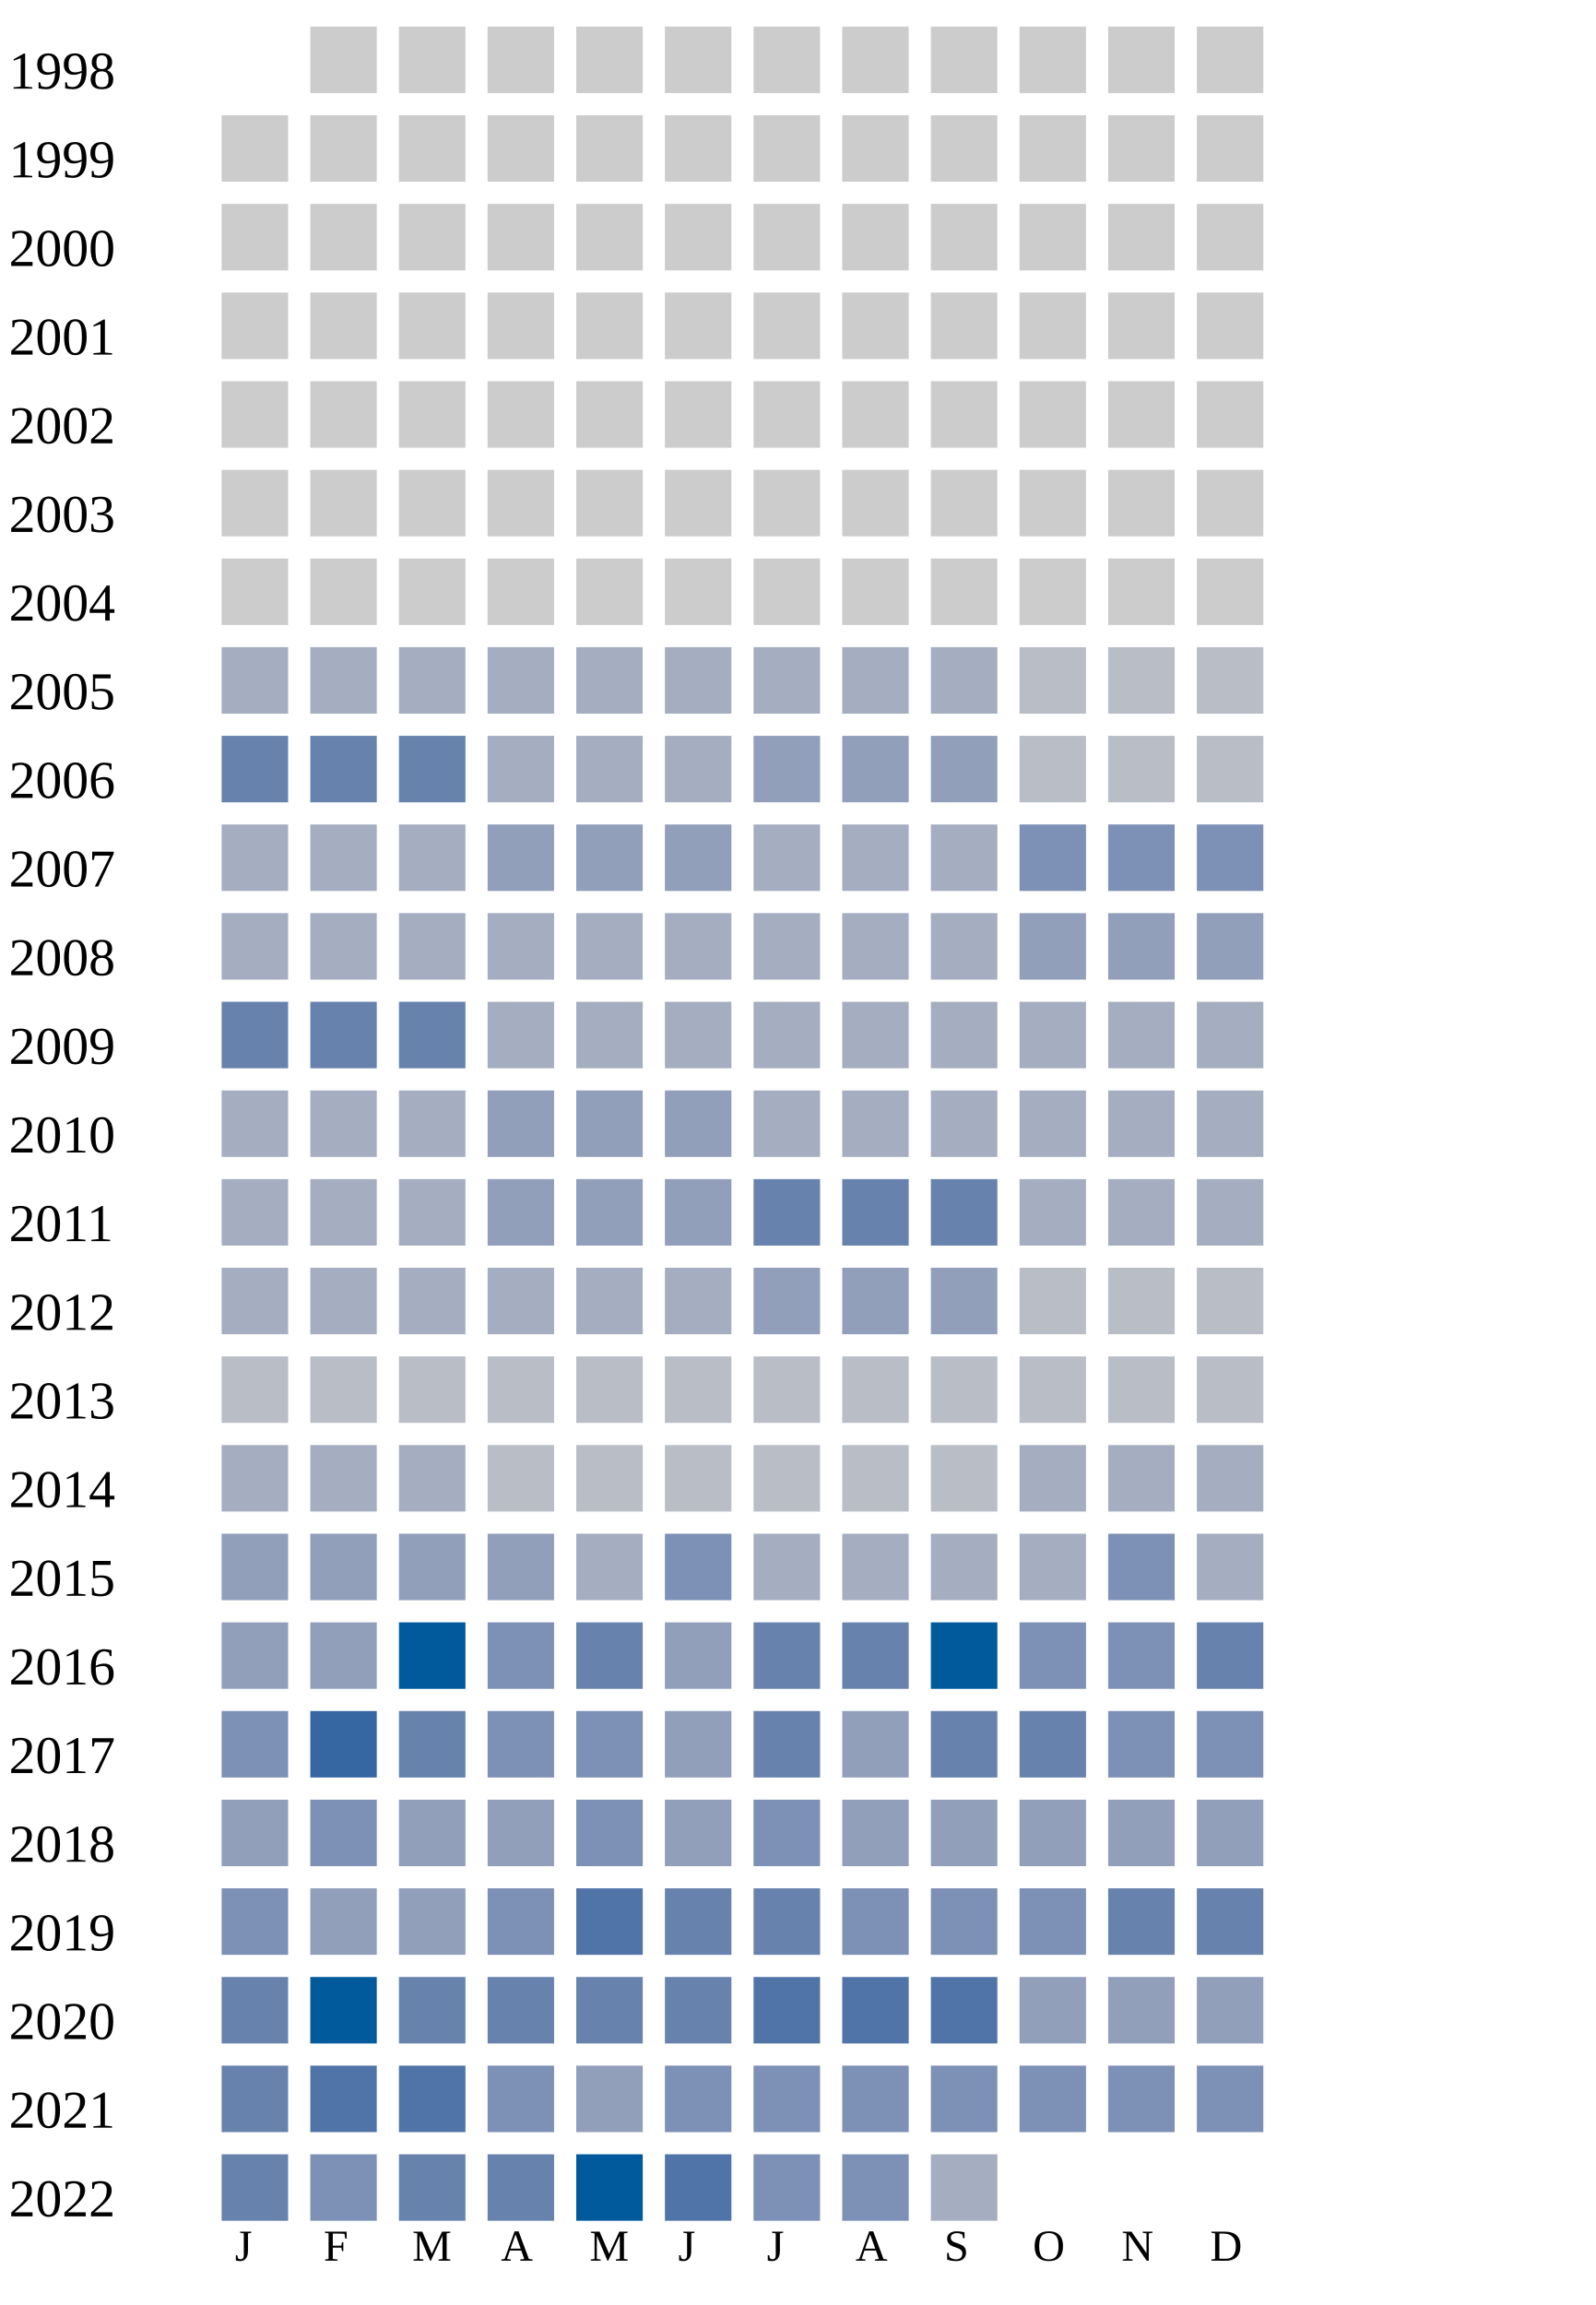
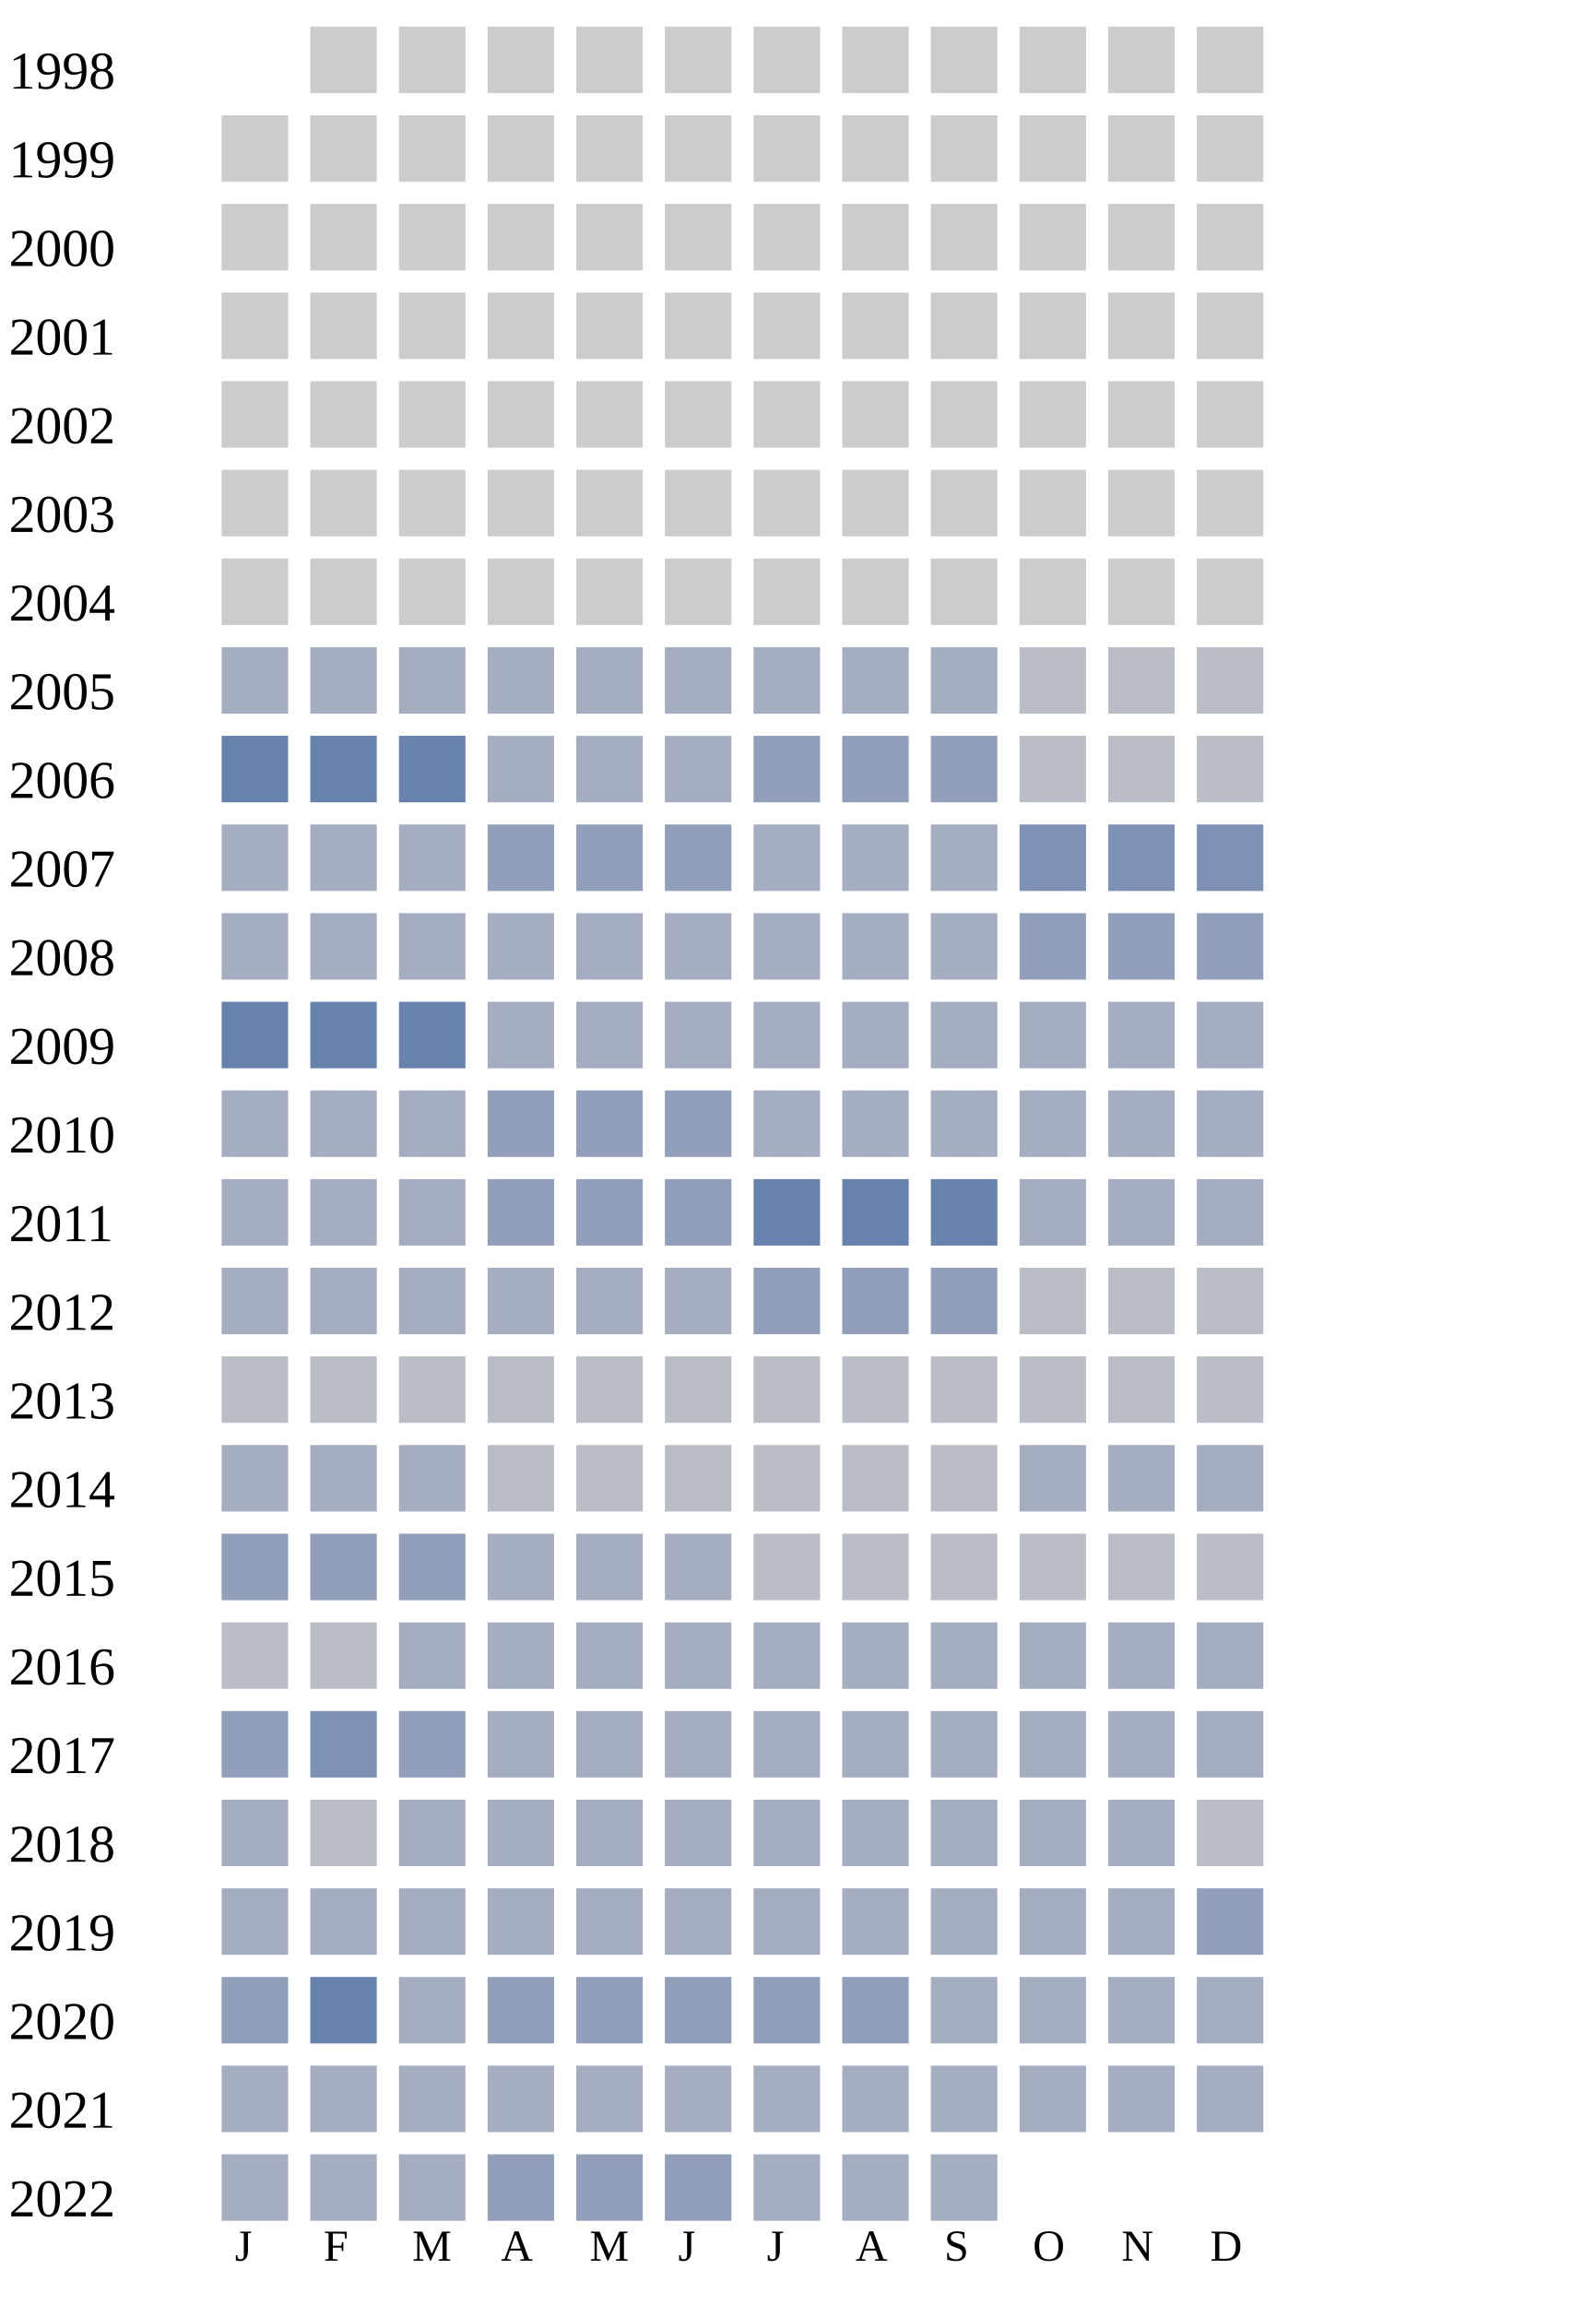
<svg xmlns="http://www.w3.org/2000/svg" width="360" height="520">
  <g transform="translate(0 0)">
    <text x="2" y="20">1998</text>
    <rect x="70" y="6" width="15" height="15" fill="#cccccc" />
    <rect x="90" y="6" width="15" height="15" fill="#cccccc" />
    <rect x="110" y="6" width="15" height="15" fill="#cccccc" />
    <rect x="130" y="6" width="15" height="15" fill="#cccccc" />
    <rect x="150" y="6" width="15" height="15" fill="#cccccc" />
    <rect x="170" y="6" width="15" height="15" fill="#cccccc" />
    <rect x="190" y="6" width="15" height="15" fill="#cccccc" />
    <rect x="210" y="6" width="15" height="15" fill="#cccccc" />
    <rect x="230" y="6" width="15" height="15" fill="#cccccc" />
    <rect x="250" y="6" width="15" height="15" fill="#cccccc" />
    <rect x="270" y="6" width="15" height="15" fill="#cccccc" />
  </g>
  <g transform="translate(0 20)">
    <text x="2" y="20">1999</text>
    <rect x="50" y="6" width="15" height="15" fill="#cccccc" />
    <rect x="70" y="6" width="15" height="15" fill="#cccccc" />
    <rect x="90" y="6" width="15" height="15" fill="#cccccc" />
    <rect x="110" y="6" width="15" height="15" fill="#cccccc" />
    <rect x="130" y="6" width="15" height="15" fill="#cccccc" />
    <rect x="150" y="6" width="15" height="15" fill="#cccccc" />
    <rect x="170" y="6" width="15" height="15" fill="#cccccc" />
    <rect x="190" y="6" width="15" height="15" fill="#cccccc" />
    <rect x="210" y="6" width="15" height="15" fill="#cccccc" />
    <rect x="230" y="6" width="15" height="15" fill="#cccccc" />
    <rect x="250" y="6" width="15" height="15" fill="#cccccc" />
    <rect x="270" y="6" width="15" height="15" fill="#cccccc" />
  </g>
  <g transform="translate(0 40)">
    <text x="2" y="20">2000</text>
    <rect x="50" y="6" width="15" height="15" fill="#cccccc" />
    <rect x="70" y="6" width="15" height="15" fill="#cccccc" />
    <rect x="90" y="6" width="15" height="15" fill="#cccccc" />
    <rect x="110" y="6" width="15" height="15" fill="#cccccc" />
    <rect x="130" y="6" width="15" height="15" fill="#cccccc" />
    <rect x="150" y="6" width="15" height="15" fill="#cccccc" />
    <rect x="170" y="6" width="15" height="15" fill="#cccccc" />
    <rect x="190" y="6" width="15" height="15" fill="#cccccc" />
    <rect x="210" y="6" width="15" height="15" fill="#cccccc" />
    <rect x="230" y="6" width="15" height="15" fill="#cccccc" />
    <rect x="250" y="6" width="15" height="15" fill="#cccccc" />
    <rect x="270" y="6" width="15" height="15" fill="#cccccc" />
  </g>
  <g transform="translate(0 60)">
    <text x="2" y="20">2001</text>
    <rect x="50" y="6" width="15" height="15" fill="#cccccc" />
    <rect x="70" y="6" width="15" height="15" fill="#cccccc" />
    <rect x="90" y="6" width="15" height="15" fill="#cccccc" />
    <rect x="110" y="6" width="15" height="15" fill="#cccccc" />
    <rect x="130" y="6" width="15" height="15" fill="#cccccc" />
    <rect x="150" y="6" width="15" height="15" fill="#cccccc" />
    <rect x="170" y="6" width="15" height="15" fill="#cccccc" />
    <rect x="190" y="6" width="15" height="15" fill="#cccccc" />
    <rect x="210" y="6" width="15" height="15" fill="#cccccc" />
    <rect x="230" y="6" width="15" height="15" fill="#cccccc" />
    <rect x="250" y="6" width="15" height="15" fill="#cccccc" />
    <rect x="270" y="6" width="15" height="15" fill="#cccccc" />
  </g>
  <g transform="translate(0 80)">
    <text x="2" y="20">2002</text>
    <rect x="50" y="6" width="15" height="15" fill="#cccccc" />
    <rect x="70" y="6" width="15" height="15" fill="#cccccc" />
    <rect x="90" y="6" width="15" height="15" fill="#cccccc" />
    <rect x="110" y="6" width="15" height="15" fill="#cccccc" />
    <rect x="130" y="6" width="15" height="15" fill="#cccccc" />
    <rect x="150" y="6" width="15" height="15" fill="#cccccc" />
    <rect x="170" y="6" width="15" height="15" fill="#cccccc" />
    <rect x="190" y="6" width="15" height="15" fill="#cccccc" />
    <rect x="210" y="6" width="15" height="15" fill="#cccccc" />
    <rect x="230" y="6" width="15" height="15" fill="#cccccc" />
    <rect x="250" y="6" width="15" height="15" fill="#cccccc" />
    <rect x="270" y="6" width="15" height="15" fill="#cccccc" />
  </g>
  <g transform="translate(0 100)">
    <text x="2" y="20">2003</text>
    <rect x="50" y="6" width="15" height="15" fill="#cccccc" />
    <rect x="70" y="6" width="15" height="15" fill="#cccccc" />
    <rect x="90" y="6" width="15" height="15" fill="#cccccc" />
    <rect x="110" y="6" width="15" height="15" fill="#cccccc" />
    <rect x="130" y="6" width="15" height="15" fill="#cccccc" />
    <rect x="150" y="6" width="15" height="15" fill="#cccccc" />
    <rect x="170" y="6" width="15" height="15" fill="#cccccc" />
    <rect x="190" y="6" width="15" height="15" fill="#cccccc" />
    <rect x="210" y="6" width="15" height="15" fill="#cccccc" />
    <rect x="230" y="6" width="15" height="15" fill="#cccccc" />
    <rect x="250" y="6" width="15" height="15" fill="#cccccc" />
    <rect x="270" y="6" width="15" height="15" fill="#cccccc" />
  </g>
  <g transform="translate(0 120)">
    <text x="2" y="20">2004</text>
    <rect x="50" y="6" width="15" height="15" fill="#cccccc" />
    <rect x="70" y="6" width="15" height="15" fill="#cccccc" />
    <rect x="90" y="6" width="15" height="15" fill="#cccccc" />
    <rect x="110" y="6" width="15" height="15" fill="#cccccc" />
    <rect x="130" y="6" width="15" height="15" fill="#cccccc" />
    <rect x="150" y="6" width="15" height="15" fill="#cccccc" />
    <rect x="170" y="6" width="15" height="15" fill="#cccccc" />
    <rect x="190" y="6" width="15" height="15" fill="#cccccc" />
    <rect x="210" y="6" width="15" height="15" fill="#cccccc" />
    <rect x="230" y="6" width="15" height="15" fill="#cccccc" />
    <rect x="250" y="6" width="15" height="15" fill="#cccccc" />
    <rect x="270" y="6" width="15" height="15" fill="#cccccc" />
  </g>
  <g transform="translate(0 140)">
    <text x="2" y="20">2005</text>
    <rect x="50" y="6" width="15" height="15" fill="#a5aec0" />
    <rect x="70" y="6" width="15" height="15" fill="#a5aec0" />
    <rect x="90" y="6" width="15" height="15" fill="#a5aec0" />
    <rect x="110" y="6" width="15" height="15" fill="#a5aec0" />
    <rect x="130" y="6" width="15" height="15" fill="#a5aec0" />
    <rect x="150" y="6" width="15" height="15" fill="#a5aec0" />
    <rect x="170" y="6" width="15" height="15" fill="#a5aec0" />
    <rect x="190" y="6" width="15" height="15" fill="#a5aec0" />
    <rect x="210" y="6" width="15" height="15" fill="#a5aec0" />
    <rect x="230" y="6" width="15" height="15" fill="#b9bdc6" />
    <rect x="250" y="6" width="15" height="15" fill="#b9bdc6" />
    <rect x="270" y="6" width="15" height="15" fill="#b9bdc6" />
  </g>
  <g transform="translate(0 160)">
    <text x="2" y="20">2006</text>
    <rect x="50" y="6" width="15" height="15" fill="#6882ae" />
    <rect x="70" y="6" width="15" height="15" fill="#6882ae" />
    <rect x="90" y="6" width="15" height="15" fill="#6882ae" />
    <rect x="110" y="6" width="15" height="15" fill="#a5aec0" />
    <rect x="130" y="6" width="15" height="15" fill="#a5aec0" />
    <rect x="150" y="6" width="15" height="15" fill="#a5aec0" />
    <rect x="170" y="6" width="15" height="15" fill="#919fba" />
    <rect x="190" y="6" width="15" height="15" fill="#919fba" />
    <rect x="210" y="6" width="15" height="15" fill="#919fba" />
    <rect x="230" y="6" width="15" height="15" fill="#b9bdc6" />
    <rect x="250" y="6" width="15" height="15" fill="#b9bdc6" />
    <rect x="270" y="6" width="15" height="15" fill="#b9bdc6" />
  </g>
  <g transform="translate(0 180)">
    <text x="2" y="20">2007</text>
    <rect x="50" y="6" width="15" height="15" fill="#a5aec0" />
    <rect x="70" y="6" width="15" height="15" fill="#a5aec0" />
    <rect x="90" y="6" width="15" height="15" fill="#a5aec0" />
    <rect x="110" y="6" width="15" height="15" fill="#919fba" />
    <rect x="130" y="6" width="15" height="15" fill="#919fba" />
    <rect x="150" y="6" width="15" height="15" fill="#919fba" />
    <rect x="170" y="6" width="15" height="15" fill="#a5aec0" />
    <rect x="190" y="6" width="15" height="15" fill="#a5aec0" />
    <rect x="210" y="6" width="15" height="15" fill="#a5aec0" />
    <rect x="230" y="6" width="15" height="15" fill="#7d90b5" />
    <rect x="250" y="6" width="15" height="15" fill="#7d90b5" />
    <rect x="270" y="6" width="15" height="15" fill="#7d90b5" />
  </g>
  <g transform="translate(0 200)">
    <text x="2" y="20">2008</text>
    <rect x="50" y="6" width="15" height="15" fill="#a5aec0" />
    <rect x="70" y="6" width="15" height="15" fill="#a5aec0" />
    <rect x="90" y="6" width="15" height="15" fill="#a5aec0" />
    <rect x="110" y="6" width="15" height="15" fill="#a5aec0" />
    <rect x="130" y="6" width="15" height="15" fill="#a5aec0" />
    <rect x="150" y="6" width="15" height="15" fill="#a5aec0" />
    <rect x="170" y="6" width="15" height="15" fill="#a5aec0" />
    <rect x="190" y="6" width="15" height="15" fill="#a5aec0" />
    <rect x="210" y="6" width="15" height="15" fill="#a5aec0" />
    <rect x="230" y="6" width="15" height="15" fill="#919fba" />
    <rect x="250" y="6" width="15" height="15" fill="#919fba" />
    <rect x="270" y="6" width="15" height="15" fill="#919fba" />
  </g>
  <g transform="translate(0 220)">
    <text x="2" y="20">2009</text>
    <rect x="50" y="6" width="15" height="15" fill="#6882ae" />
    <rect x="70" y="6" width="15" height="15" fill="#6882ae" />
    <rect x="90" y="6" width="15" height="15" fill="#6882ae" />
    <rect x="110" y="6" width="15" height="15" fill="#a5aec0" />
    <rect x="130" y="6" width="15" height="15" fill="#a5aec0" />
    <rect x="150" y="6" width="15" height="15" fill="#a5aec0" />
    <rect x="170" y="6" width="15" height="15" fill="#a5aec0" />
    <rect x="190" y="6" width="15" height="15" fill="#a5aec0" />
    <rect x="210" y="6" width="15" height="15" fill="#a5aec0" />
    <rect x="230" y="6" width="15" height="15" fill="#a5aec0" />
    <rect x="250" y="6" width="15" height="15" fill="#a5aec0" />
    <rect x="270" y="6" width="15" height="15" fill="#a5aec0" />
  </g>
  <g transform="translate(0 240)">
    <text x="2" y="20">2010</text>
    <rect x="50" y="6" width="15" height="15" fill="#a5aec0" />
    <rect x="70" y="6" width="15" height="15" fill="#a5aec0" />
    <rect x="90" y="6" width="15" height="15" fill="#a5aec0" />
    <rect x="110" y="6" width="15" height="15" fill="#919fba" />
    <rect x="130" y="6" width="15" height="15" fill="#919fba" />
    <rect x="150" y="6" width="15" height="15" fill="#919fba" />
    <rect x="170" y="6" width="15" height="15" fill="#a5aec0" />
    <rect x="190" y="6" width="15" height="15" fill="#a5aec0" />
    <rect x="210" y="6" width="15" height="15" fill="#a5aec0" />
    <rect x="230" y="6" width="15" height="15" fill="#a5aec0" />
    <rect x="250" y="6" width="15" height="15" fill="#a5aec0" />
    <rect x="270" y="6" width="15" height="15" fill="#a5aec0" />
  </g>
  <g transform="translate(0 260)">
    <text x="2" y="20">2011</text>
    <rect x="50" y="6" width="15" height="15" fill="#a5aec0" />
    <rect x="70" y="6" width="15" height="15" fill="#a5aec0" />
    <rect x="90" y="6" width="15" height="15" fill="#a5aec0" />
    <rect x="110" y="6" width="15" height="15" fill="#919fba" />
    <rect x="130" y="6" width="15" height="15" fill="#919fba" />
    <rect x="150" y="6" width="15" height="15" fill="#919fba" />
    <rect x="170" y="6" width="15" height="15" fill="#6882ae" />
    <rect x="190" y="6" width="15" height="15" fill="#6882ae" />
    <rect x="210" y="6" width="15" height="15" fill="#6882ae" />
    <rect x="230" y="6" width="15" height="15" fill="#a5aec0" />
    <rect x="250" y="6" width="15" height="15" fill="#a5aec0" />
    <rect x="270" y="6" width="15" height="15" fill="#a5aec0" />
  </g>
  <g transform="translate(0 280)">
    <text x="2" y="20">2012</text>
    <rect x="50" y="6" width="15" height="15" fill="#a5aec0" />
    <rect x="70" y="6" width="15" height="15" fill="#a5aec0" />
    <rect x="90" y="6" width="15" height="15" fill="#a5aec0" />
    <rect x="110" y="6" width="15" height="15" fill="#a5aec0" />
    <rect x="130" y="6" width="15" height="15" fill="#a5aec0" />
    <rect x="150" y="6" width="15" height="15" fill="#a5aec0" />
    <rect x="170" y="6" width="15" height="15" fill="#919fba" />
    <rect x="190" y="6" width="15" height="15" fill="#919fba" />
    <rect x="210" y="6" width="15" height="15" fill="#919fba" />
    <rect x="230" y="6" width="15" height="15" fill="#b9bdc6" />
    <rect x="250" y="6" width="15" height="15" fill="#b9bdc6" />
    <rect x="270" y="6" width="15" height="15" fill="#b9bdc6" />
  </g>
  <g transform="translate(0 300)">
    <text x="2" y="20">2013</text>
    <rect x="50" y="6" width="15" height="15" fill="#b9bdc6" />
    <rect x="70" y="6" width="15" height="15" fill="#b9bdc6" />
    <rect x="90" y="6" width="15" height="15" fill="#b9bdc6" />
    <rect x="110" y="6" width="15" height="15" fill="#b9bdc6" />
    <rect x="130" y="6" width="15" height="15" fill="#b9bdc6" />
    <rect x="150" y="6" width="15" height="15" fill="#b9bdc6" />
    <rect x="170" y="6" width="15" height="15" fill="#b9bdc6" />
    <rect x="190" y="6" width="15" height="15" fill="#b9bdc6" />
    <rect x="210" y="6" width="15" height="15" fill="#b9bdc6" />
    <rect x="230" y="6" width="15" height="15" fill="#b9bdc6" />
    <rect x="250" y="6" width="15" height="15" fill="#b9bdc6" />
    <rect x="270" y="6" width="15" height="15" fill="#b9bdc6" />
  </g>
  <g transform="translate(0 320)">
    <text x="2" y="20">2014</text>
    <rect x="50" y="6" width="15" height="15" fill="#a5aec0" />
    <rect x="70" y="6" width="15" height="15" fill="#a5aec0" />
    <rect x="90" y="6" width="15" height="15" fill="#a5aec0" />
    <rect x="110" y="6" width="15" height="15" fill="#b9bdc6" />
    <rect x="130" y="6" width="15" height="15" fill="#b9bdc6" />
    <rect x="150" y="6" width="15" height="15" fill="#b9bdc6" />
    <rect x="170" y="6" width="15" height="15" fill="#b9bdc6" />
    <rect x="190" y="6" width="15" height="15" fill="#b9bdc6" />
    <rect x="210" y="6" width="15" height="15" fill="#b9bdc6" />
    <rect x="230" y="6" width="15" height="15" fill="#a5aec0" />
    <rect x="250" y="6" width="15" height="15" fill="#a5aec0" />
    <rect x="270" y="6" width="15" height="15" fill="#a5aec0" />
  </g>
  <g transform="translate(0 340)">
    <text x="2" y="20">2015</text>
    <rect x="50" y="6" width="15" height="15" fill="#919fba" />
    <rect x="70" y="6" width="15" height="15" fill="#919fba" />
    <rect x="90" y="6" width="15" height="15" fill="#919fba" />
-     <rect x="110" y="6" width="15" height="15" fill="#919fba" />
-     <rect x="130" y="6" width="15" height="15" fill="#a5aec0" />
-     <rect x="150" y="6" width="15" height="15" fill="#7d90b5" />
-     <rect x="170" y="6" width="15" height="15" fill="#a5aec0" />
-     <rect x="190" y="6" width="15" height="15" fill="#a5aec0" />
-     <rect x="210" y="6" width="15" height="15" fill="#a5aec0" />
-     <rect x="230" y="6" width="15" height="15" fill="#a5aec0" />
-     <rect x="250" y="6" width="15" height="15" fill="#7d90b5" />
-     <rect x="270" y="6" width="15" height="15" fill="#a5aec0" />
+     <rect x="110" y="6" width="15" height="15" fill="#a5aec0" />
+     <rect x="130" y="6" width="15" height="15" fill="#a5aec0" />
+     <rect x="150" y="6" width="15" height="15" fill="#a5aec0" />
+     <rect x="170" y="6" width="15" height="15" fill="#b9bdc6" />
+     <rect x="190" y="6" width="15" height="15" fill="#b9bdc6" />
+     <rect x="210" y="6" width="15" height="15" fill="#b9bdc6" />
+     <rect x="230" y="6" width="15" height="15" fill="#b9bdc6" />
+     <rect x="250" y="6" width="15" height="15" fill="#b9bdc6" />
+     <rect x="270" y="6" width="15" height="15" fill="#b9bdc6" />
  </g>
  <g transform="translate(0 360)">
    <text x="2" y="20">2016</text>
-     <rect x="50" y="6" width="15" height="15" fill="#919fba" />
-     <rect x="70" y="6" width="15" height="15" fill="#919fba" />
-     <rect x="90" y="6" width="15" height="15" fill="#005a9c" />
-     <rect x="110" y="6" width="15" height="15" fill="#7d90b5" />
-     <rect x="130" y="6" width="15" height="15" fill="#6882ae" />
-     <rect x="150" y="6" width="15" height="15" fill="#919fba" />
-     <rect x="170" y="6" width="15" height="15" fill="#6882ae" />
-     <rect x="190" y="6" width="15" height="15" fill="#6882ae" />
-     <rect x="210" y="6" width="15" height="15" fill="#005a9c" />
-     <rect x="230" y="6" width="15" height="15" fill="#7d90b5" />
-     <rect x="250" y="6" width="15" height="15" fill="#7d90b5" />
-     <rect x="270" y="6" width="15" height="15" fill="#6882ae" />
+     <rect x="50" y="6" width="15" height="15" fill="#b9bdc6" />
+     <rect x="70" y="6" width="15" height="15" fill="#b9bdc6" />
+     <rect x="90" y="6" width="15" height="15" fill="#a5aec0" />
+     <rect x="110" y="6" width="15" height="15" fill="#a5aec0" />
+     <rect x="130" y="6" width="15" height="15" fill="#a5aec0" />
+     <rect x="150" y="6" width="15" height="15" fill="#a5aec0" />
+     <rect x="170" y="6" width="15" height="15" fill="#a5aec0" />
+     <rect x="190" y="6" width="15" height="15" fill="#a5aec0" />
+     <rect x="210" y="6" width="15" height="15" fill="#a5aec0" />
+     <rect x="230" y="6" width="15" height="15" fill="#a5aec0" />
+     <rect x="250" y="6" width="15" height="15" fill="#a5aec0" />
+     <rect x="270" y="6" width="15" height="15" fill="#a5aec0" />
  </g>
  <g transform="translate(0 380)">
    <text x="2" y="20">2017</text>
-     <rect x="50" y="6" width="15" height="15" fill="#7d90b5" />
-     <rect x="70" y="6" width="15" height="15" fill="#3667a2" />
-     <rect x="90" y="6" width="15" height="15" fill="#6882ae" />
-     <rect x="110" y="6" width="15" height="15" fill="#7d90b5" />
-     <rect x="130" y="6" width="15" height="15" fill="#7d90b5" />
-     <rect x="150" y="6" width="15" height="15" fill="#919fba" />
-     <rect x="170" y="6" width="15" height="15" fill="#6882ae" />
-     <rect x="190" y="6" width="15" height="15" fill="#919fba" />
-     <rect x="210" y="6" width="15" height="15" fill="#6882ae" />
-     <rect x="230" y="6" width="15" height="15" fill="#6882ae" />
-     <rect x="250" y="6" width="15" height="15" fill="#7d90b5" />
-     <rect x="270" y="6" width="15" height="15" fill="#7d90b5" />
-   </g>
-   <g transform="translate(0 400)">
-     <text x="2" y="20">2018</text>
    <rect x="50" y="6" width="15" height="15" fill="#919fba" />
    <rect x="70" y="6" width="15" height="15" fill="#7d90b5" />
    <rect x="90" y="6" width="15" height="15" fill="#919fba" />
-     <rect x="110" y="6" width="15" height="15" fill="#919fba" />
-     <rect x="130" y="6" width="15" height="15" fill="#7d90b5" />
-     <rect x="150" y="6" width="15" height="15" fill="#919fba" />
-     <rect x="170" y="6" width="15" height="15" fill="#7d90b5" />
-     <rect x="190" y="6" width="15" height="15" fill="#919fba" />
-     <rect x="210" y="6" width="15" height="15" fill="#919fba" />
-     <rect x="230" y="6" width="15" height="15" fill="#919fba" />
-     <rect x="250" y="6" width="15" height="15" fill="#919fba" />
-     <rect x="270" y="6" width="15" height="15" fill="#919fba" />
+     <rect x="110" y="6" width="15" height="15" fill="#a5aec0" />
+     <rect x="130" y="6" width="15" height="15" fill="#a5aec0" />
+     <rect x="150" y="6" width="15" height="15" fill="#a5aec0" />
+     <rect x="170" y="6" width="15" height="15" fill="#a5aec0" />
+     <rect x="190" y="6" width="15" height="15" fill="#a5aec0" />
+     <rect x="210" y="6" width="15" height="15" fill="#a5aec0" />
+     <rect x="230" y="6" width="15" height="15" fill="#a5aec0" />
+     <rect x="250" y="6" width="15" height="15" fill="#a5aec0" />
+     <rect x="270" y="6" width="15" height="15" fill="#a5aec0" />
+   </g>
+   <g transform="translate(0 400)">
+     <text x="2" y="20">2018</text>
+     <rect x="50" y="6" width="15" height="15" fill="#a5aec0" />
+     <rect x="70" y="6" width="15" height="15" fill="#b9bdc6" />
+     <rect x="90" y="6" width="15" height="15" fill="#a5aec0" />
+     <rect x="110" y="6" width="15" height="15" fill="#a5aec0" />
+     <rect x="130" y="6" width="15" height="15" fill="#a5aec0" />
+     <rect x="150" y="6" width="15" height="15" fill="#a5aec0" />
+     <rect x="170" y="6" width="15" height="15" fill="#a5aec0" />
+     <rect x="190" y="6" width="15" height="15" fill="#a5aec0" />
+     <rect x="210" y="6" width="15" height="15" fill="#a5aec0" />
+     <rect x="230" y="6" width="15" height="15" fill="#a5aec0" />
+     <rect x="250" y="6" width="15" height="15" fill="#a5aec0" />
+     <rect x="270" y="6" width="15" height="15" fill="#b9bdc6" />
  </g>
  <g transform="translate(0 420)">
    <text x="2" y="20">2019</text>
-     <rect x="50" y="6" width="15" height="15" fill="#7d90b5" />
-     <rect x="70" y="6" width="15" height="15" fill="#919fba" />
-     <rect x="90" y="6" width="15" height="15" fill="#919fba" />
-     <rect x="110" y="6" width="15" height="15" fill="#7d90b5" />
-     <rect x="130" y="6" width="15" height="15" fill="#5174a8" />
-     <rect x="150" y="6" width="15" height="15" fill="#6882ae" />
-     <rect x="170" y="6" width="15" height="15" fill="#6882ae" />
-     <rect x="190" y="6" width="15" height="15" fill="#7d90b5" />
-     <rect x="210" y="6" width="15" height="15" fill="#7d90b5" />
-     <rect x="230" y="6" width="15" height="15" fill="#7d90b5" />
-     <rect x="250" y="6" width="15" height="15" fill="#6882ae" />
-     <rect x="270" y="6" width="15" height="15" fill="#6882ae" />
+     <rect x="50" y="6" width="15" height="15" fill="#a5aec0" />
+     <rect x="70" y="6" width="15" height="15" fill="#a5aec0" />
+     <rect x="90" y="6" width="15" height="15" fill="#a5aec0" />
+     <rect x="110" y="6" width="15" height="15" fill="#a5aec0" />
+     <rect x="130" y="6" width="15" height="15" fill="#a5aec0" />
+     <rect x="150" y="6" width="15" height="15" fill="#a5aec0" />
+     <rect x="170" y="6" width="15" height="15" fill="#a5aec0" />
+     <rect x="190" y="6" width="15" height="15" fill="#a5aec0" />
+     <rect x="210" y="6" width="15" height="15" fill="#a5aec0" />
+     <rect x="230" y="6" width="15" height="15" fill="#a5aec0" />
+     <rect x="250" y="6" width="15" height="15" fill="#a5aec0" />
+     <rect x="270" y="6" width="15" height="15" fill="#919fba" />
  </g>
  <g transform="translate(0 440)">
    <text x="2" y="20">2020</text>
-     <rect x="50" y="6" width="15" height="15" fill="#6882ae" />
-     <rect x="70" y="6" width="15" height="15" fill="#005a9c" />
-     <rect x="90" y="6" width="15" height="15" fill="#6882ae" />
-     <rect x="110" y="6" width="15" height="15" fill="#6882ae" />
-     <rect x="130" y="6" width="15" height="15" fill="#6882ae" />
-     <rect x="150" y="6" width="15" height="15" fill="#6882ae" />
-     <rect x="170" y="6" width="15" height="15" fill="#5174a8" />
-     <rect x="190" y="6" width="15" height="15" fill="#5174a8" />
-     <rect x="210" y="6" width="15" height="15" fill="#5174a8" />
-     <rect x="230" y="6" width="15" height="15" fill="#919fba" />
-     <rect x="250" y="6" width="15" height="15" fill="#919fba" />
-     <rect x="270" y="6" width="15" height="15" fill="#919fba" />
+     <rect x="50" y="6" width="15" height="15" fill="#919fba" />
+     <rect x="70" y="6" width="15" height="15" fill="#6882ae" />
+     <rect x="90" y="6" width="15" height="15" fill="#a5aec0" />
+     <rect x="110" y="6" width="15" height="15" fill="#919fba" />
+     <rect x="130" y="6" width="15" height="15" fill="#919fba" />
+     <rect x="150" y="6" width="15" height="15" fill="#919fba" />
+     <rect x="170" y="6" width="15" height="15" fill="#919fba" />
+     <rect x="190" y="6" width="15" height="15" fill="#919fba" />
+     <rect x="210" y="6" width="15" height="15" fill="#a5aec0" />
+     <rect x="230" y="6" width="15" height="15" fill="#a5aec0" />
+     <rect x="250" y="6" width="15" height="15" fill="#a5aec0" />
+     <rect x="270" y="6" width="15" height="15" fill="#a5aec0" />
  </g>
  <g transform="translate(0 460)">
    <text x="2" y="20">2021</text>
-     <rect x="50" y="6" width="15" height="15" fill="#6882ae" />
-     <rect x="70" y="6" width="15" height="15" fill="#5174a8" />
-     <rect x="90" y="6" width="15" height="15" fill="#5174a8" />
-     <rect x="110" y="6" width="15" height="15" fill="#7d90b5" />
-     <rect x="130" y="6" width="15" height="15" fill="#919fba" />
-     <rect x="150" y="6" width="15" height="15" fill="#7d90b5" />
-     <rect x="170" y="6" width="15" height="15" fill="#7d90b5" />
-     <rect x="190" y="6" width="15" height="15" fill="#7d90b5" />
-     <rect x="210" y="6" width="15" height="15" fill="#7d90b5" />
-     <rect x="230" y="6" width="15" height="15" fill="#7d90b5" />
-     <rect x="250" y="6" width="15" height="15" fill="#7d90b5" />
-     <rect x="270" y="6" width="15" height="15" fill="#7d90b5" />
+     <rect x="50" y="6" width="15" height="15" fill="#a5aec0" />
+     <rect x="70" y="6" width="15" height="15" fill="#a5aec0" />
+     <rect x="90" y="6" width="15" height="15" fill="#a5aec0" />
+     <rect x="110" y="6" width="15" height="15" fill="#a5aec0" />
+     <rect x="130" y="6" width="15" height="15" fill="#a5aec0" />
+     <rect x="150" y="6" width="15" height="15" fill="#a5aec0" />
+     <rect x="170" y="6" width="15" height="15" fill="#a5aec0" />
+     <rect x="190" y="6" width="15" height="15" fill="#a5aec0" />
+     <rect x="210" y="6" width="15" height="15" fill="#a5aec0" />
+     <rect x="230" y="6" width="15" height="15" fill="#a5aec0" />
+     <rect x="250" y="6" width="15" height="15" fill="#a5aec0" />
+     <rect x="270" y="6" width="15" height="15" fill="#a5aec0" />
  </g>
  <g transform="translate(0 480)">
    <text x="2" y="20">2022</text>
-     <rect x="50" y="6" width="15" height="15" fill="#6882ae" />
-     <rect x="70" y="6" width="15" height="15" fill="#7d90b5" />
-     <rect x="90" y="6" width="15" height="15" fill="#6882ae" />
-     <rect x="110" y="6" width="15" height="15" fill="#6882ae" />
-     <rect x="130" y="6" width="15" height="15" fill="#005a9c" />
-     <rect x="150" y="6" width="15" height="15" fill="#5174a8" />
-     <rect x="170" y="6" width="15" height="15" fill="#7d90b5" />
-     <rect x="190" y="6" width="15" height="15" fill="#7d90b5" />
+     <rect x="50" y="6" width="15" height="15" fill="#a5aec0" />
+     <rect x="70" y="6" width="15" height="15" fill="#a5aec0" />
+     <rect x="90" y="6" width="15" height="15" fill="#a5aec0" />
+     <rect x="110" y="6" width="15" height="15" fill="#919fba" />
+     <rect x="130" y="6" width="15" height="15" fill="#919fba" />
+     <rect x="150" y="6" width="15" height="15" fill="#919fba" />
+     <rect x="170" y="6" width="15" height="15" fill="#a5aec0" />
+     <rect x="190" y="6" width="15" height="15" fill="#a5aec0" />
    <rect x="210" y="6" width="15" height="15" fill="#a5aec0" />
  </g>
  <text style="font-size: 10px; text-align: center" x="53" y="510">J</text>
  <text style="font-size: 10px; text-align: center" x="73" y="510">F</text>
  <text style="font-size: 10px; text-align: center" x="93" y="510">M</text>
  <text style="font-size: 10px; text-align: center" x="113" y="510">A</text>
  <text style="font-size: 10px; text-align: center" x="133" y="510">M</text>
  <text style="font-size: 10px; text-align: center" x="153" y="510">J</text>
  <text style="font-size: 10px; text-align: center" x="173" y="510">J</text>
  <text style="font-size: 10px; text-align: center" x="193" y="510">A</text>
  <text style="font-size: 10px; text-align: center" x="213" y="510">S</text>
  <text style="font-size: 10px; text-align: center" x="233" y="510">O</text>
  <text style="font-size: 10px; text-align: center" x="253" y="510">N</text>
  <text style="font-size: 10px; text-align: center" x="273" y="510">D</text>
  <text style="font-size: 10px;" x="155" y="529">Less</text>
  <rect fill="#b9bdc6" width="10" height="10" x="180" y="520" />
  <rect fill="#919fba" width="10" height="10" x="195" y="520" />
  <rect fill="#6882ae" width="10" height="10" x="210" y="520" />
  <rect fill="#005a9c" width="10" height="10" x="225" y="520" />
  <text x="240" y="529" style="font-size: 10px;">More</text>
</svg>
